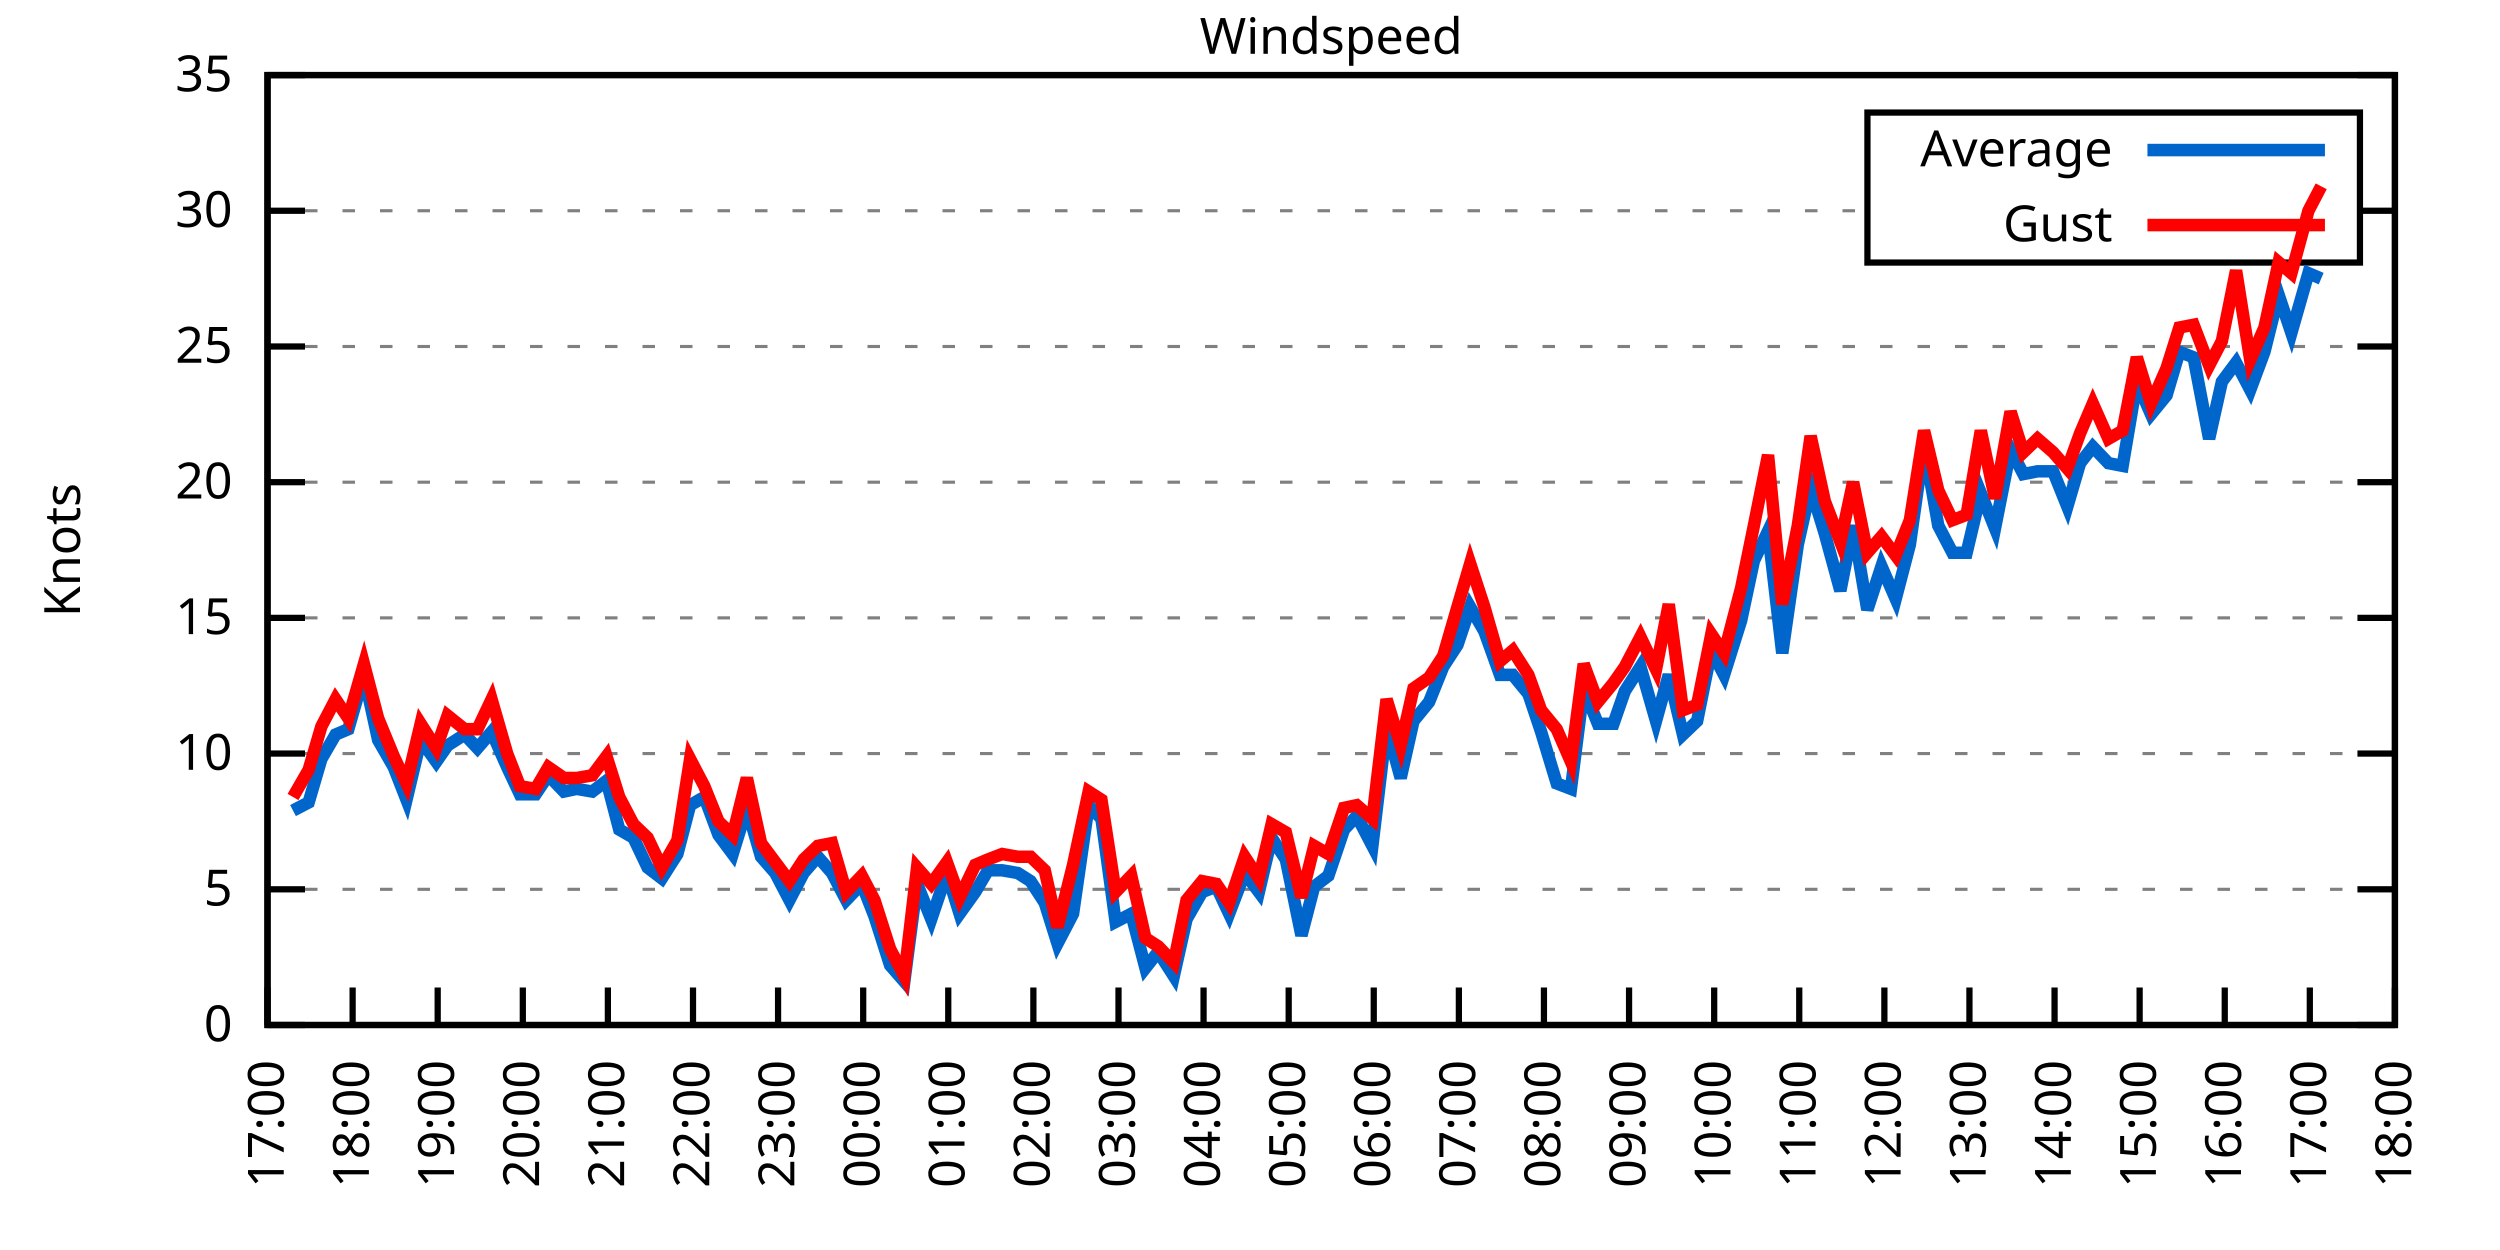
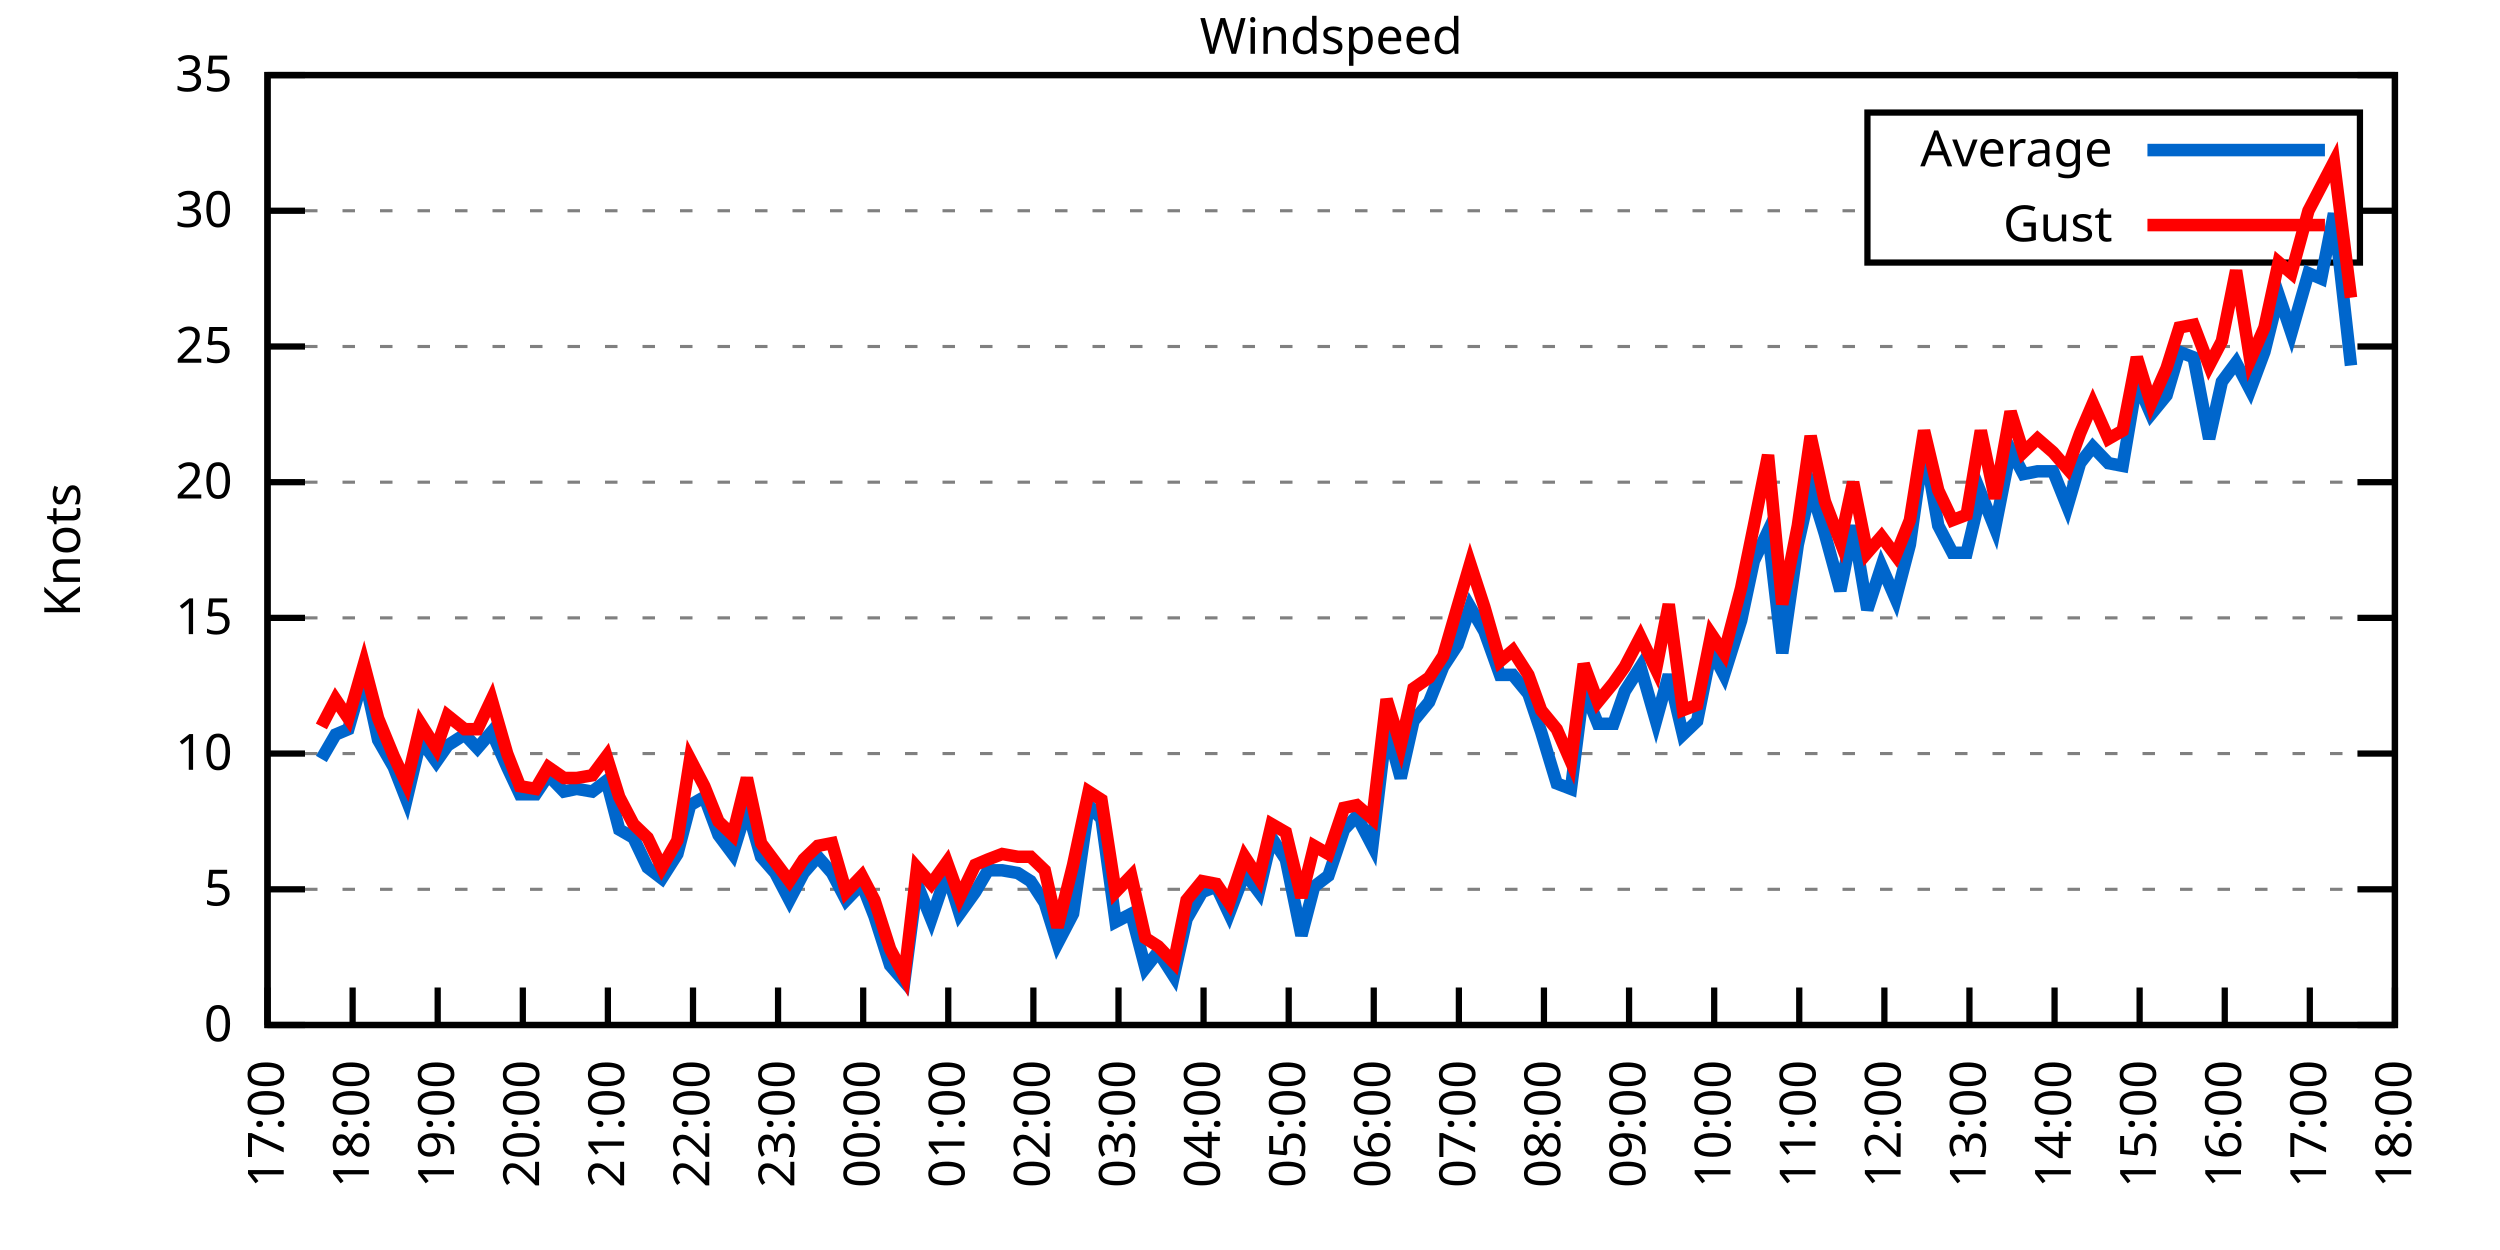
<svg xmlns="http://www.w3.org/2000/svg" xmlns:xlink="http://www.w3.org/1999/xlink" width="400" height="200" viewBox="0 0 400 200">
  <g id="gnuplot_canvas">
    <rect x="0" y="0" width="400" height="200" fill="none" />
    <defs>
      <circle id="gpDot" r="0.5" stroke-width="0.5" stroke="currentColor" />
      <path id="gpPt0" stroke-width="0.333" stroke="currentColor" d="M-1,0 h2 M0,-1 v2" />
      <path id="gpPt1" stroke-width="0.333" stroke="currentColor" d="M-1,-1 L1,1 M1,-1 L-1,1" />
      <path id="gpPt2" stroke-width="0.333" stroke="currentColor" d="M-1,0 L1,0 M0,-1 L0,1 M-1,-1 L1,1 M-1,1 L1,-1" />
      <rect id="gpPt3" stroke-width="0.333" stroke="currentColor" x="-1" y="-1" width="2" height="2" />
      <rect id="gpPt4" stroke-width="0.333" stroke="currentColor" fill="currentColor" x="-1" y="-1" width="2" height="2" />
      <circle id="gpPt5" stroke-width="0.333" stroke="currentColor" cx="0" cy="0" r="1" />
      <use xlink:href="#gpPt5" id="gpPt6" fill="currentColor" stroke="none" />
      <path id="gpPt7" stroke-width="0.333" stroke="currentColor" d="M0,-1.33 L-1.33,0.67 L1.33,0.67 z" />
      <use xlink:href="#gpPt7" id="gpPt8" fill="currentColor" stroke="none" />
      <use xlink:href="#gpPt7" id="gpPt9" stroke="currentColor" transform="rotate(180)" />
      <use xlink:href="#gpPt9" id="gpPt10" fill="currentColor" stroke="none" />
      <use xlink:href="#gpPt3" id="gpPt11" stroke="currentColor" transform="rotate(45)" />
      <use xlink:href="#gpPt11" id="gpPt12" fill="currentColor" stroke="none" />
      <path id="gpPt13" stroke-width="0.333" stroke="currentColor" d="M0,1.330 L1.265,0.411 L0.782,-1.067 L-0.782,-1.076 L-1.265,0.411 z" />
      <use xlink:href="#gpPt13" id="gpPt14" fill="currentColor" stroke="none" />
      <filter id="textbox" filterUnits="objectBoundingBox" x="0" y="0" height="1" width="1">
        <feFlood flood-color="white" flood-opacity="1" result="bgnd" />
        <feComposite in="SourceGraphic" in2="bgnd" operator="atop" />
      </filter>
      <filter id="greybox" filterUnits="objectBoundingBox" x="0" y="0" height="1" width="1">
        <feFlood flood-color="lightgrey" flood-opacity="1" result="grey" />
        <feComposite in="SourceGraphic" in2="grey" operator="atop" />
      </filter>
    </defs>
    <g fill="none" color="white" stroke="currentColor" stroke-width="1.00" stroke-linecap="butt" stroke-linejoin="miter">
</g>
    <g fill="none" color="black" stroke="currentColor" stroke-width="1.00" stroke-linecap="butt" stroke-linejoin="miter">
      <g stroke="none" shape-rendering="crispEdges">
        <polygon fill="rgb(255, 255, 255)" points="42.80,164.00 383.18,164.00 383.18,12.02 42.80,12.02 " />
      </g>
    </g>
    <g fill="none" color="black" stroke="currentColor" stroke-width="1.00" stroke-linecap="butt" stroke-linejoin="miter">
</g>
    <g fill="none" color="black" stroke="black" stroke-width="0.50" stroke-linecap="butt" stroke-linejoin="miter">
</g>
    <g fill="none" color="gray" stroke="currentColor" stroke-width="0.50" stroke-linecap="butt" stroke-linejoin="miter">
      <path stroke="gray" stroke-dasharray="2,4" class="gridline" d="M42.80,164.00 L383.19,164.00  " />
    </g>
    <g fill="none" color="gray" stroke="gray" stroke-width="1.00" stroke-linecap="butt" stroke-linejoin="miter">
</g>
    <g fill="none" color="black" stroke="currentColor" stroke-width="1.00" stroke-linecap="butt" stroke-linejoin="miter">
      <path stroke="black" d="M42.80,164.00 L48.80,164.00 M383.19,164.00 L377.19,164.00  " />
      <g transform="translate(37.20,166.60)" stroke="none" fill="black" font-family="Sans" font-size="8.00" text-anchor="end">
        <text>
          <tspan font-family="Sans"> 0</tspan>
        </text>
      </g>
    </g>
    <g fill="none" color="black" stroke="currentColor" stroke-width="1.00" stroke-linecap="butt" stroke-linejoin="miter">
</g>
    <g fill="none" color="black" stroke="black" stroke-width="0.50" stroke-linecap="butt" stroke-linejoin="miter">
</g>
    <g fill="none" color="gray" stroke="currentColor" stroke-width="0.50" stroke-linecap="butt" stroke-linejoin="miter">
      <path stroke="gray" stroke-dasharray="2,4" class="gridline" d="M42.80,142.29 L383.19,142.29  " />
    </g>
    <g fill="none" color="gray" stroke="gray" stroke-width="1.00" stroke-linecap="butt" stroke-linejoin="miter">
</g>
    <g fill="none" color="black" stroke="currentColor" stroke-width="1.00" stroke-linecap="butt" stroke-linejoin="miter">
      <path stroke="black" d="M42.80,142.29 L48.80,142.29 M383.19,142.29 L377.19,142.29  " />
      <g transform="translate(37.20,144.89)" stroke="none" fill="black" font-family="Sans" font-size="8.00" text-anchor="end">
        <text>
          <tspan font-family="Sans"> 5</tspan>
        </text>
      </g>
    </g>
    <g fill="none" color="black" stroke="currentColor" stroke-width="1.00" stroke-linecap="butt" stroke-linejoin="miter">
</g>
    <g fill="none" color="black" stroke="black" stroke-width="0.50" stroke-linecap="butt" stroke-linejoin="miter">
</g>
    <g fill="none" color="gray" stroke="currentColor" stroke-width="0.50" stroke-linecap="butt" stroke-linejoin="miter">
      <path stroke="gray" stroke-dasharray="2,4" class="gridline" d="M42.80,120.57 L383.19,120.57  " />
    </g>
    <g fill="none" color="gray" stroke="gray" stroke-width="1.00" stroke-linecap="butt" stroke-linejoin="miter">
</g>
    <g fill="none" color="black" stroke="currentColor" stroke-width="1.00" stroke-linecap="butt" stroke-linejoin="miter">
      <path stroke="black" d="M42.80,120.57 L48.80,120.57 M383.19,120.57 L377.19,120.57  " />
      <g transform="translate(37.20,123.17)" stroke="none" fill="black" font-family="Sans" font-size="8.00" text-anchor="end">
        <text>
          <tspan font-family="Sans"> 10</tspan>
        </text>
      </g>
    </g>
    <g fill="none" color="black" stroke="currentColor" stroke-width="1.00" stroke-linecap="butt" stroke-linejoin="miter">
</g>
    <g fill="none" color="black" stroke="black" stroke-width="0.50" stroke-linecap="butt" stroke-linejoin="miter">
</g>
    <g fill="none" color="gray" stroke="currentColor" stroke-width="0.50" stroke-linecap="butt" stroke-linejoin="miter">
      <path stroke="gray" stroke-dasharray="2,4" class="gridline" d="M42.80,98.86 L383.19,98.86  " />
    </g>
    <g fill="none" color="gray" stroke="gray" stroke-width="1.00" stroke-linecap="butt" stroke-linejoin="miter">
</g>
    <g fill="none" color="black" stroke="currentColor" stroke-width="1.00" stroke-linecap="butt" stroke-linejoin="miter">
      <path stroke="black" d="M42.80,98.86 L48.80,98.86 M383.19,98.86 L377.19,98.86  " />
      <g transform="translate(37.20,101.46)" stroke="none" fill="black" font-family="Sans" font-size="8.00" text-anchor="end">
        <text>
          <tspan font-family="Sans"> 15</tspan>
        </text>
      </g>
    </g>
    <g fill="none" color="black" stroke="currentColor" stroke-width="1.00" stroke-linecap="butt" stroke-linejoin="miter">
</g>
    <g fill="none" color="black" stroke="black" stroke-width="0.50" stroke-linecap="butt" stroke-linejoin="miter">
</g>
    <g fill="none" color="gray" stroke="currentColor" stroke-width="0.50" stroke-linecap="butt" stroke-linejoin="miter">
      <path stroke="gray" stroke-dasharray="2,4" class="gridline" d="M42.80,77.15 L383.19,77.15  " />
    </g>
    <g fill="none" color="gray" stroke="gray" stroke-width="1.00" stroke-linecap="butt" stroke-linejoin="miter">
</g>
    <g fill="none" color="black" stroke="currentColor" stroke-width="1.00" stroke-linecap="butt" stroke-linejoin="miter">
      <path stroke="black" d="M42.80,77.15 L48.80,77.15 M383.19,77.15 L377.19,77.15  " />
      <g transform="translate(37.20,79.75)" stroke="none" fill="black" font-family="Sans" font-size="8.00" text-anchor="end">
        <text>
          <tspan font-family="Sans"> 20</tspan>
        </text>
      </g>
    </g>
    <g fill="none" color="black" stroke="currentColor" stroke-width="1.00" stroke-linecap="butt" stroke-linejoin="miter">
</g>
    <g fill="none" color="black" stroke="black" stroke-width="0.50" stroke-linecap="butt" stroke-linejoin="miter">
</g>
    <g fill="none" color="gray" stroke="currentColor" stroke-width="0.50" stroke-linecap="butt" stroke-linejoin="miter">
      <path stroke="gray" stroke-dasharray="2,4" class="gridline" d="M42.80,55.44 L383.19,55.44  " />
    </g>
    <g fill="none" color="gray" stroke="gray" stroke-width="1.00" stroke-linecap="butt" stroke-linejoin="miter">
</g>
    <g fill="none" color="black" stroke="currentColor" stroke-width="1.00" stroke-linecap="butt" stroke-linejoin="miter">
      <path stroke="black" d="M42.80,55.44 L48.80,55.44 M383.19,55.44 L377.19,55.44  " />
      <g transform="translate(37.20,58.04)" stroke="none" fill="black" font-family="Sans" font-size="8.00" text-anchor="end">
        <text>
          <tspan font-family="Sans"> 25</tspan>
        </text>
      </g>
    </g>
    <g fill="none" color="black" stroke="currentColor" stroke-width="1.00" stroke-linecap="butt" stroke-linejoin="miter">
</g>
    <g fill="none" color="black" stroke="black" stroke-width="0.50" stroke-linecap="butt" stroke-linejoin="miter">
</g>
    <g fill="none" color="gray" stroke="currentColor" stroke-width="0.50" stroke-linecap="butt" stroke-linejoin="miter">
      <path stroke="gray" stroke-dasharray="2,4" class="gridline" d="M42.80,33.72 L298.79,33.72 M377.59,33.72 L383.19,33.72  " />
    </g>
    <g fill="none" color="gray" stroke="gray" stroke-width="1.00" stroke-linecap="butt" stroke-linejoin="miter">
</g>
    <g fill="none" color="black" stroke="currentColor" stroke-width="1.00" stroke-linecap="butt" stroke-linejoin="miter">
      <path stroke="black" d="M42.80,33.72 L48.80,33.72 M383.19,33.72 L377.19,33.72  " />
      <g transform="translate(37.20,36.32)" stroke="none" fill="black" font-family="Sans" font-size="8.00" text-anchor="end">
        <text>
          <tspan font-family="Sans"> 30</tspan>
        </text>
      </g>
    </g>
    <g fill="none" color="black" stroke="currentColor" stroke-width="1.00" stroke-linecap="butt" stroke-linejoin="miter">
</g>
    <g fill="none" color="black" stroke="black" stroke-width="0.50" stroke-linecap="butt" stroke-linejoin="miter">
</g>
    <g fill="none" color="gray" stroke="currentColor" stroke-width="0.50" stroke-linecap="butt" stroke-linejoin="miter">
      <path stroke="gray" stroke-dasharray="2,4" class="gridline" d="M42.80,12.01 L383.19,12.01  " />
    </g>
    <g fill="none" color="gray" stroke="gray" stroke-width="1.00" stroke-linecap="butt" stroke-linejoin="miter">
</g>
    <g fill="none" color="black" stroke="currentColor" stroke-width="1.00" stroke-linecap="butt" stroke-linejoin="miter">
      <path stroke="black" d="M42.80,12.01 L48.80,12.01 M383.19,12.01 L377.19,12.01  " />
      <g transform="translate(37.20,14.61)" stroke="none" fill="black" font-family="Sans" font-size="8.00" text-anchor="end">
        <text>
          <tspan font-family="Sans"> 35</tspan>
        </text>
      </g>
    </g>
    <g fill="none" color="black" stroke="currentColor" stroke-width="1.00" stroke-linecap="butt" stroke-linejoin="miter">
      <path stroke="black" d="M42.80,164.00 L42.80,158.00  " />
      <g transform="translate(45.40,169.60) rotate(270.00)" stroke="none" fill="black" font-family="Sans" font-size="8.00" text-anchor="end">
        <text>
          <tspan font-family="Sans">17:00</tspan>
        </text>
      </g>
    </g>
    <g fill="none" color="black" stroke="currentColor" stroke-width="1.00" stroke-linecap="butt" stroke-linejoin="miter">
      <path stroke="black" d="M56.42,164.00 L56.42,158.00  " />
      <g transform="translate(59.02,169.60) rotate(270.00)" stroke="none" fill="black" font-family="Sans" font-size="8.00" text-anchor="end">
        <text>
          <tspan font-family="Sans">18:00</tspan>
        </text>
      </g>
    </g>
    <g fill="none" color="black" stroke="currentColor" stroke-width="1.00" stroke-linecap="butt" stroke-linejoin="miter">
      <path stroke="black" d="M70.03,164.00 L70.03,158.00  " />
      <g transform="translate(72.63,169.60) rotate(270.00)" stroke="none" fill="black" font-family="Sans" font-size="8.00" text-anchor="end">
        <text>
          <tspan font-family="Sans">19:00</tspan>
        </text>
      </g>
    </g>
    <g fill="none" color="black" stroke="currentColor" stroke-width="1.00" stroke-linecap="butt" stroke-linejoin="miter">
      <path stroke="black" d="M83.65,164.00 L83.65,158.00  " />
      <g transform="translate(86.25,169.60) rotate(270.00)" stroke="none" fill="black" font-family="Sans" font-size="8.00" text-anchor="end">
        <text>
          <tspan font-family="Sans">20:00</tspan>
        </text>
      </g>
    </g>
    <g fill="none" color="black" stroke="currentColor" stroke-width="1.00" stroke-linecap="butt" stroke-linejoin="miter">
      <path stroke="black" d="M97.26,164.00 L97.26,158.00  " />
      <g transform="translate(99.86,169.60) rotate(270.00)" stroke="none" fill="black" font-family="Sans" font-size="8.00" text-anchor="end">
        <text>
          <tspan font-family="Sans">21:00</tspan>
        </text>
      </g>
    </g>
    <g fill="none" color="black" stroke="currentColor" stroke-width="1.00" stroke-linecap="butt" stroke-linejoin="miter">
      <path stroke="black" d="M110.88,164.00 L110.88,158.00  " />
      <g transform="translate(113.48,169.60) rotate(270.00)" stroke="none" fill="black" font-family="Sans" font-size="8.00" text-anchor="end">
        <text>
          <tspan font-family="Sans">22:00</tspan>
        </text>
      </g>
    </g>
    <g fill="none" color="black" stroke="currentColor" stroke-width="1.00" stroke-linecap="butt" stroke-linejoin="miter">
      <path stroke="black" d="M124.49,164.00 L124.49,158.00  " />
      <g transform="translate(127.09,169.60) rotate(270.00)" stroke="none" fill="black" font-family="Sans" font-size="8.00" text-anchor="end">
        <text>
          <tspan font-family="Sans">23:00</tspan>
        </text>
      </g>
    </g>
    <g fill="none" color="black" stroke="currentColor" stroke-width="1.00" stroke-linecap="butt" stroke-linejoin="miter">
      <path stroke="black" d="M138.11,164.00 L138.11,158.00  " />
      <g transform="translate(140.71,169.60) rotate(270.00)" stroke="none" fill="black" font-family="Sans" font-size="8.00" text-anchor="end">
        <text>
          <tspan font-family="Sans">00:00</tspan>
        </text>
      </g>
    </g>
    <g fill="none" color="black" stroke="currentColor" stroke-width="1.00" stroke-linecap="butt" stroke-linejoin="miter">
      <path stroke="black" d="M151.72,164.00 L151.72,158.00  " />
      <g transform="translate(154.32,169.60) rotate(270.00)" stroke="none" fill="black" font-family="Sans" font-size="8.00" text-anchor="end">
        <text>
          <tspan font-family="Sans">01:00</tspan>
        </text>
      </g>
    </g>
    <g fill="none" color="black" stroke="currentColor" stroke-width="1.00" stroke-linecap="butt" stroke-linejoin="miter">
      <path stroke="black" d="M165.34,164.00 L165.34,158.00  " />
      <g transform="translate(167.94,169.60) rotate(270.00)" stroke="none" fill="black" font-family="Sans" font-size="8.00" text-anchor="end">
        <text>
          <tspan font-family="Sans">02:00</tspan>
        </text>
      </g>
    </g>
    <g fill="none" color="black" stroke="currentColor" stroke-width="1.00" stroke-linecap="butt" stroke-linejoin="miter">
      <path stroke="black" d="M178.96,164.00 L178.96,158.00  " />
      <g transform="translate(181.56,169.60) rotate(270.00)" stroke="none" fill="black" font-family="Sans" font-size="8.00" text-anchor="end">
        <text>
          <tspan font-family="Sans">03:00</tspan>
        </text>
      </g>
    </g>
    <g fill="none" color="black" stroke="currentColor" stroke-width="1.00" stroke-linecap="butt" stroke-linejoin="miter">
      <path stroke="black" d="M192.57,164.00 L192.57,158.00  " />
      <g transform="translate(195.17,169.60) rotate(270.00)" stroke="none" fill="black" font-family="Sans" font-size="8.00" text-anchor="end">
        <text>
          <tspan font-family="Sans">04:00</tspan>
        </text>
      </g>
    </g>
    <g fill="none" color="black" stroke="currentColor" stroke-width="1.00" stroke-linecap="butt" stroke-linejoin="miter">
      <path stroke="black" d="M206.19,164.00 L206.19,158.00  " />
      <g transform="translate(208.79,169.60) rotate(270.00)" stroke="none" fill="black" font-family="Sans" font-size="8.00" text-anchor="end">
        <text>
          <tspan font-family="Sans">05:00</tspan>
        </text>
      </g>
    </g>
    <g fill="none" color="black" stroke="currentColor" stroke-width="1.00" stroke-linecap="butt" stroke-linejoin="miter">
      <path stroke="black" d="M219.80,164.00 L219.80,158.00  " />
      <g transform="translate(222.40,169.60) rotate(270.00)" stroke="none" fill="black" font-family="Sans" font-size="8.00" text-anchor="end">
        <text>
          <tspan font-family="Sans">06:00</tspan>
        </text>
      </g>
    </g>
    <g fill="none" color="black" stroke="currentColor" stroke-width="1.00" stroke-linecap="butt" stroke-linejoin="miter">
      <path stroke="black" d="M233.42,164.00 L233.42,158.00  " />
      <g transform="translate(236.02,169.60) rotate(270.00)" stroke="none" fill="black" font-family="Sans" font-size="8.00" text-anchor="end">
        <text>
          <tspan font-family="Sans">07:00</tspan>
        </text>
      </g>
    </g>
    <g fill="none" color="black" stroke="currentColor" stroke-width="1.00" stroke-linecap="butt" stroke-linejoin="miter">
      <path stroke="black" d="M247.03,164.00 L247.03,158.00  " />
      <g transform="translate(249.63,169.60) rotate(270.00)" stroke="none" fill="black" font-family="Sans" font-size="8.00" text-anchor="end">
        <text>
          <tspan font-family="Sans">08:00</tspan>
        </text>
      </g>
    </g>
    <g fill="none" color="black" stroke="currentColor" stroke-width="1.00" stroke-linecap="butt" stroke-linejoin="miter">
      <path stroke="black" d="M260.65,164.00 L260.65,158.00  " />
      <g transform="translate(263.25,169.60) rotate(270.00)" stroke="none" fill="black" font-family="Sans" font-size="8.00" text-anchor="end">
        <text>
          <tspan font-family="Sans">09:00</tspan>
        </text>
      </g>
    </g>
    <g fill="none" color="black" stroke="currentColor" stroke-width="1.00" stroke-linecap="butt" stroke-linejoin="miter">
      <path stroke="black" d="M274.27,164.00 L274.27,158.00  " />
      <g transform="translate(276.87,169.60) rotate(270.00)" stroke="none" fill="black" font-family="Sans" font-size="8.00" text-anchor="end">
        <text>
          <tspan font-family="Sans">10:00</tspan>
        </text>
      </g>
    </g>
    <g fill="none" color="black" stroke="currentColor" stroke-width="1.00" stroke-linecap="butt" stroke-linejoin="miter">
      <path stroke="black" d="M287.88,164.00 L287.88,158.00  " />
      <g transform="translate(290.48,169.60) rotate(270.00)" stroke="none" fill="black" font-family="Sans" font-size="8.00" text-anchor="end">
        <text>
          <tspan font-family="Sans">11:00</tspan>
        </text>
      </g>
    </g>
    <g fill="none" color="black" stroke="currentColor" stroke-width="1.00" stroke-linecap="butt" stroke-linejoin="miter">
      <path stroke="black" d="M301.50,164.00 L301.50,158.00  " />
      <g transform="translate(304.10,169.60) rotate(270.00)" stroke="none" fill="black" font-family="Sans" font-size="8.00" text-anchor="end">
        <text>
          <tspan font-family="Sans">12:00</tspan>
        </text>
      </g>
    </g>
    <g fill="none" color="black" stroke="currentColor" stroke-width="1.00" stroke-linecap="butt" stroke-linejoin="miter">
      <path stroke="black" d="M315.11,164.00 L315.11,158.00  " />
      <g transform="translate(317.71,169.60) rotate(270.00)" stroke="none" fill="black" font-family="Sans" font-size="8.00" text-anchor="end">
        <text>
          <tspan font-family="Sans">13:00</tspan>
        </text>
      </g>
    </g>
    <g fill="none" color="black" stroke="currentColor" stroke-width="1.00" stroke-linecap="butt" stroke-linejoin="miter">
      <path stroke="black" d="M328.73,164.00 L328.73,158.00  " />
      <g transform="translate(331.33,169.60) rotate(270.00)" stroke="none" fill="black" font-family="Sans" font-size="8.00" text-anchor="end">
        <text>
          <tspan font-family="Sans">14:00</tspan>
        </text>
      </g>
    </g>
    <g fill="none" color="black" stroke="currentColor" stroke-width="1.00" stroke-linecap="butt" stroke-linejoin="miter">
      <path stroke="black" d="M342.34,164.00 L342.34,158.00  " />
      <g transform="translate(344.94,169.60) rotate(270.00)" stroke="none" fill="black" font-family="Sans" font-size="8.00" text-anchor="end">
        <text>
          <tspan font-family="Sans">15:00</tspan>
        </text>
      </g>
    </g>
    <g fill="none" color="black" stroke="currentColor" stroke-width="1.00" stroke-linecap="butt" stroke-linejoin="miter">
      <path stroke="black" d="M355.96,164.00 L355.96,158.00  " />
      <g transform="translate(358.56,169.60) rotate(270.00)" stroke="none" fill="black" font-family="Sans" font-size="8.00" text-anchor="end">
        <text>
          <tspan font-family="Sans">16:00</tspan>
        </text>
      </g>
    </g>
    <g fill="none" color="black" stroke="currentColor" stroke-width="1.00" stroke-linecap="butt" stroke-linejoin="miter">
      <path stroke="black" d="M369.57,164.00 L369.57,158.00  " />
      <g transform="translate(372.17,169.60) rotate(270.00)" stroke="none" fill="black" font-family="Sans" font-size="8.00" text-anchor="end">
        <text>
          <tspan font-family="Sans">17:00</tspan>
        </text>
      </g>
    </g>
    <g fill="none" color="black" stroke="currentColor" stroke-width="1.00" stroke-linecap="butt" stroke-linejoin="miter">
      <path stroke="black" d="M383.19,164.00 L383.19,158.00  " />
      <g transform="translate(385.79,169.60) rotate(270.00)" stroke="none" fill="black" font-family="Sans" font-size="8.00" text-anchor="end">
        <text>
          <tspan font-family="Sans">18:00</tspan>
        </text>
      </g>
    </g>
    <g fill="none" color="black" stroke="currentColor" stroke-width="1.00" stroke-linecap="butt" stroke-linejoin="miter">
</g>
    <g fill="none" color="black" stroke="currentColor" stroke-width="1.00" stroke-linecap="butt" stroke-linejoin="miter">
      <path stroke="black" d="M42.80,12.01 L42.80,164.00 L383.19,164.00 L383.19,12.01 L42.80,12.01 Z  " />
    </g>
    <g fill="none" color="black" stroke="currentColor" stroke-width="1.00" stroke-linecap="butt" stroke-linejoin="miter">
</g>
    <g fill="none" color="black" stroke="currentColor" stroke-width="1.00" stroke-linecap="butt" stroke-linejoin="miter">
      <path stroke="black" d="M298.79,42.01 L298.79,18.01 L377.59,18.01 L377.59,42.01 L298.79,42.01 Z  " />
    </g>
    <g id="Windspeed_plot_1">
      <g fill="none" color="white" stroke="black" stroke-width="2.00" stroke-linecap="butt" stroke-linejoin="miter">
</g>
      <g fill="none" color="black" stroke="currentColor" stroke-width="2.00" stroke-linecap="butt" stroke-linejoin="miter">
        <g transform="translate(337.99,26.61)" stroke="none" fill="black" font-family="Sans" font-size="8.00" text-anchor="end">
          <text>
            <tspan font-family="Sans">Average</tspan>
          </text>
        </g>
      </g>
      <g fill="none" color="black" stroke="currentColor" stroke-width="2.00" stroke-linecap="butt" stroke-linejoin="miter">
-         <path stroke="rgb(  0, 102, 204)" d="M343.59,24.01 L371.99,24.01 M46.88,129.69 L49.38,128.39 L51.42,121.44 L53.69,117.53 L55.73,116.67 L58.23,107.98   L60.50,118.40 L63.00,122.75 L65.04,127.96 L67.31,118.40 L69.80,121.88 L71.62,119.27 L74.34,117.53 L76.39,119.71   L78.65,117.10 L81.15,122.75 L83.19,127.09 L85.69,127.09 L87.73,124.05 L90.23,126.65 L92.27,126.22 L94.77,126.65   L97.04,124.92 L99.08,132.73 L101.35,134.04 L103.62,138.81 L105.89,140.55 L108.38,136.64 L110.42,128.83 L112.69,127.52   L114.96,133.60 L117.23,136.64 L119.50,129.26 L121.77,137.08 L124.04,139.68 L126.31,144.02 L128.58,139.68 L130.85,137.08   L133.12,139.68 L135.39,144.02 L137.88,141.42 L139.92,146.63 L142.42,154.45 L144.69,157.05 L146.73,141.42 L149.00,147.06   L151.50,139.68 L153.54,146.20 L156.04,142.72 L158.08,139.25 L160.35,139.25 L162.84,139.68 L164.89,140.98 L167.16,144.46   L169.20,150.97 L171.69,146.20 L174.19,128.83 L176.23,131.00 L178.50,147.50 L181.00,146.20 L183.27,154.88 L185.31,152.28   L187.81,156.18 L189.85,147.06 L192.34,142.72 L194.61,141.85 L196.66,146.20 L199.15,139.68 L201.42,142.72 L203.46,134.04   L205.73,137.51 L208.23,149.67 L210.27,141.85 L212.54,140.12 L215.04,132.73 L217.08,130.56 L219.58,135.34 L221.85,116.23   L224.11,124.48 L226.16,115.36 L228.65,112.32 L230.92,106.68 L233.19,103.20 L235.23,97.12 L237.50,101.03 L240.00,107.98   L242.04,107.98 L244.54,111.02 L246.58,117.10 L249.08,125.35 L251.35,126.22 L253.39,110.15 L255.66,115.80 L258.15,115.80   L259.97,110.59 L262.47,106.68 L264.96,115.36 L267.00,107.98 L269.27,117.53 L271.54,115.36 L273.81,104.07 L275.85,107.98   L278.58,99.30 L280.62,89.74 L282.89,84.97 L285.16,104.51 L287.65,87.14 L289.70,78.02 L291.97,85.40 L294.46,94.52   L296.50,84.10 L298.77,97.56 L301.04,90.61 L303.31,95.82 L305.58,87.14 L307.85,71.07 L310.12,84.10 L312.39,88.44   L314.66,88.44 L316.93,78.89 L319.20,84.53 L321.69,71.94 L323.74,75.85 L326.00,75.41 L328.50,75.41 L330.77,81.06   L332.81,74.11 L334.85,71.50 L337.35,74.11 L339.62,74.54 L341.89,61.08 L344.16,66.29 L346.65,63.25 L348.70,56.30   L350.97,57.17 L353.46,70.20 L355.50,61.08 L357.77,58.04 L360.04,62.38 L362.31,56.30 L364.58,47.18 L366.62,53.26   L369.35,43.71 L371.39,44.58  " />
+         <path stroke="rgb(  0, 102, 204)" d="M343.59,24.01 L371.99,24.01 M51.42,121.44 L53.69,117.53 L55.73,116.67 L58.23,107.98 L60.50,118.40 L63.00,122.75   L65.04,127.96 L67.31,118.40 L69.80,121.88 L71.62,119.27 L74.34,117.53 L76.39,119.71 L78.65,117.10 L81.15,122.75   L83.19,127.09 L85.69,127.09 L87.73,124.05 L90.23,126.65 L92.27,126.22 L94.77,126.65 L97.04,124.92 L99.08,132.73   L101.35,134.04 L103.62,138.81 L105.89,140.55 L108.38,136.64 L110.42,128.83 L112.69,127.52 L114.96,133.60 L117.23,136.64   L119.50,129.26 L121.77,137.08 L124.04,139.68 L126.31,144.02 L128.58,139.68 L130.85,137.08 L133.12,139.68 L135.39,144.02   L137.88,141.42 L139.92,146.63 L142.42,154.45 L144.69,157.05 L146.73,141.42 L149.00,147.06 L151.50,139.68 L153.54,146.20   L156.04,142.72 L158.08,139.25 L160.35,139.25 L162.84,139.68 L164.89,140.98 L167.16,144.46 L169.20,150.97 L171.69,146.20   L174.19,128.83 L176.23,131.00 L178.50,147.50 L181.00,146.20 L183.27,154.88 L185.31,152.28 L187.81,156.18 L189.85,147.06   L192.34,142.72 L194.61,141.85 L196.66,146.20 L199.15,139.68 L201.42,142.72 L203.46,134.04 L205.73,137.51 L208.23,149.67   L210.27,141.85 L212.54,140.12 L215.04,132.73 L217.08,130.56 L219.58,135.34 L221.85,116.23 L224.11,124.48 L226.16,115.36   L228.65,112.32 L230.92,106.68 L233.19,103.20 L235.23,97.12 L237.50,101.03 L240.00,107.98 L242.04,107.98 L244.54,111.02   L246.58,117.10 L249.08,125.35 L251.35,126.22 L253.39,110.15 L255.66,115.80 L258.15,115.80 L259.97,110.59 L262.47,106.68   L264.96,115.36 L267.00,107.98 L269.27,117.53 L271.54,115.36 L273.81,104.07 L275.85,107.98 L278.58,99.30 L280.62,89.74   L282.89,84.97 L285.16,104.51 L287.65,87.14 L289.70,78.02 L291.97,85.40 L294.46,94.52 L296.50,84.10 L298.77,97.56   L301.04,90.61 L303.31,95.82 L305.58,87.14 L307.85,71.07 L310.12,84.10 L312.39,88.44 L314.66,88.44 L316.93,78.89   L319.20,84.53 L321.69,71.94 L323.74,75.85 L326.00,75.41 L328.50,75.41 L330.77,81.06 L332.81,74.11 L334.85,71.50   L337.35,74.11 L339.62,74.54 L341.89,61.08 L344.16,66.29 L346.65,63.25 L348.70,56.30 L350.97,57.17 L353.46,70.20   L355.50,61.08 L357.77,58.04 L360.04,62.38 L362.31,56.30 L364.58,47.18 L366.62,53.26 L369.35,43.71 L371.39,44.58   L373.43,34.16 L376.16,58.48  " />
      </g>
    </g>
    <g id="Windspeed_plot_2">
      <g fill="none" color="black" stroke="currentColor" stroke-width="2.00" stroke-linecap="butt" stroke-linejoin="miter">
        <g transform="translate(337.99,38.61)" stroke="none" fill="black" font-family="Sans" font-size="8.00" text-anchor="end">
          <text>
            <tspan font-family="Sans">Gust</tspan>
          </text>
        </g>
      </g>
      <g fill="none" color="black" stroke="currentColor" stroke-width="2.00" stroke-linecap="butt" stroke-linejoin="miter">
-         <path stroke="rgb(255,   0,   0)" d="M343.59,36.01 L371.99,36.01 M46.88,127.52 L49.38,123.18 L51.42,116.23 L53.69,111.89 L55.73,114.93 L58.23,106.24   L60.50,114.93 L63.00,121.01 L65.04,125.35 L67.31,115.80 L69.80,119.71 L71.62,114.49 L74.34,116.67 L76.39,116.67   L78.65,111.89 L81.15,120.57 L83.19,125.79 L85.69,126.22 L87.73,122.75 L90.23,124.48 L92.27,124.48 L94.77,124.05   L97.04,121.01 L99.08,127.52 L101.35,131.86 L103.62,134.04 L105.89,138.81 L108.38,134.47 L110.42,121.44 L112.69,125.79   L114.96,131.43 L117.23,133.60 L119.50,124.48 L121.77,134.90 L124.04,137.94 L126.31,140.98 L128.58,137.51 L130.85,135.34   L133.12,134.90 L135.39,142.72 L137.88,140.12 L139.92,144.02 L142.42,151.84 L144.69,156.18 L146.73,138.81 L149.00,141.42   L151.50,137.94 L153.54,143.59 L156.04,138.38 L158.08,137.51 L160.35,136.64 L162.84,137.08 L164.89,137.08 L167.16,139.25   L169.20,148.37 L171.69,138.38 L174.19,126.65 L176.23,127.96 L178.50,142.72 L181.00,140.12 L183.27,150.10 L185.31,151.41   L187.81,154.01 L189.85,144.02 L192.34,140.98 L194.61,141.42 L196.66,144.46 L199.15,137.08 L201.42,140.55 L203.46,131.86   L205.73,133.17 L208.23,143.59 L210.27,135.34 L212.54,136.64 L215.04,129.26 L217.08,128.83 L219.58,131.00 L221.85,111.89   L224.11,119.27 L226.16,110.15 L228.65,108.42 L230.92,104.94 L233.19,97.12 L235.23,90.18 L237.50,97.12 L240.00,105.81   L242.04,104.07 L244.54,107.98 L246.58,113.63 L249.08,116.67 L251.35,121.88 L253.39,106.24 L255.66,112.32 L258.15,109.28   L259.97,106.68 L262.47,101.90 L264.96,107.11 L267.00,96.69 L269.27,113.63 L271.54,112.76 L273.81,101.47 L275.85,104.51   L278.58,94.08 L280.62,84.10 L282.89,72.81 L285.16,96.69 L287.65,84.10 L289.70,69.77 L291.97,80.19 L294.46,86.70   L296.50,77.15 L298.77,88.44 L301.04,85.83 L303.31,88.87 L305.58,83.23 L307.85,68.90 L310.12,78.45 L312.39,83.23   L314.66,82.36 L316.93,68.90 L319.20,79.75 L321.69,65.86 L323.74,72.37 L326.00,70.20 L328.50,72.37 L330.77,74.98   L332.81,69.33 L334.85,64.56 L337.35,70.20 L339.62,68.90 L341.89,57.17 L344.16,64.56 L346.65,58.91 L348.70,52.40   L350.97,51.96 L353.46,58.48 L355.50,54.57 L357.77,43.28 L360.04,57.61 L362.31,52.40 L364.58,41.97 L366.62,43.71   L369.35,33.72 L371.39,29.81  " />
+         <path stroke="rgb(255,   0,   0)" d="M343.59,36.01 L371.99,36.01 M51.42,116.23 L53.69,111.89 L55.73,114.93 L58.23,106.24 L60.50,114.93 L63.00,121.01   L65.04,125.35 L67.31,115.80 L69.80,119.71 L71.62,114.49 L74.34,116.67 L76.39,116.67 L78.65,111.89 L81.15,120.57   L83.19,125.79 L85.69,126.22 L87.73,122.75 L90.23,124.48 L92.27,124.48 L94.77,124.05 L97.04,121.01 L99.08,127.52   L101.35,131.86 L103.62,134.04 L105.89,138.81 L108.38,134.47 L110.42,121.44 L112.69,125.79 L114.96,131.43 L117.23,133.60   L119.50,124.48 L121.77,134.90 L124.04,137.94 L126.31,140.98 L128.58,137.51 L130.85,135.34 L133.12,134.90 L135.39,142.72   L137.88,140.12 L139.92,144.02 L142.42,151.84 L144.69,156.18 L146.73,138.81 L149.00,141.42 L151.50,137.94 L153.54,143.59   L156.04,138.38 L158.08,137.51 L160.35,136.64 L162.84,137.08 L164.89,137.08 L167.16,139.25 L169.20,148.37 L171.69,138.38   L174.19,126.65 L176.23,127.96 L178.50,142.72 L181.00,140.12 L183.27,150.10 L185.31,151.41 L187.81,154.01 L189.85,144.02   L192.34,140.98 L194.61,141.42 L196.66,144.46 L199.15,137.08 L201.42,140.55 L203.46,131.86 L205.73,133.17 L208.23,143.59   L210.27,135.34 L212.54,136.64 L215.04,129.26 L217.08,128.83 L219.58,131.00 L221.85,111.89 L224.11,119.27 L226.16,110.15   L228.65,108.42 L230.92,104.94 L233.19,97.12 L235.23,90.18 L237.50,97.12 L240.00,105.81 L242.04,104.07 L244.54,107.98   L246.58,113.63 L249.08,116.67 L251.35,121.88 L253.39,106.24 L255.66,112.32 L258.15,109.28 L259.97,106.68 L262.47,101.90   L264.96,107.11 L267.00,96.69 L269.27,113.63 L271.54,112.76 L273.81,101.47 L275.85,104.51 L278.58,94.08 L280.62,84.10   L282.89,72.81 L285.16,96.69 L287.65,84.10 L289.70,69.77 L291.97,80.19 L294.46,86.70 L296.50,77.15 L298.77,88.44   L301.04,85.83 L303.31,88.87 L305.58,83.23 L307.85,68.90 L310.12,78.45 L312.39,83.23 L314.66,82.36 L316.93,68.90   L319.20,79.75 L321.69,65.86 L323.74,72.37 L326.00,70.20 L328.50,72.37 L330.77,74.98 L332.81,69.33 L334.85,64.56   L337.35,70.20 L339.62,68.90 L341.89,57.17 L344.16,64.56 L346.65,58.91 L348.70,52.40 L350.97,51.96 L353.46,58.48   L355.50,54.57 L357.77,43.28 L360.04,57.61 L362.31,52.40 L364.58,41.97 L366.62,43.71 L369.35,33.72 L371.39,29.81   L373.43,25.91 L376.16,47.62  " />
      </g>
    </g>
    <g fill="none" color="black" stroke="currentColor" stroke-width="2.00" stroke-linecap="butt" stroke-linejoin="miter">
</g>
    <g fill="none" color="black" stroke="black" stroke-width="1.00" stroke-linecap="butt" stroke-linejoin="miter">
</g>
    <g fill="none" color="black" stroke="currentColor" stroke-width="1.00" stroke-linecap="butt" stroke-linejoin="miter">
      <path stroke="black" d="M42.80,12.01 L42.80,164.00 L383.19,164.00 L383.19,12.01 L42.80,12.01 Z  " />
      <g transform="translate(12.80,88.01) rotate(270.00)" stroke="none" fill="black" font-family="Sans" font-size="8.00" text-anchor="middle">
        <text>
          <tspan font-family="Sans">Knots</tspan>
        </text>
      </g>
    </g>
    <g fill="none" color="black" stroke="currentColor" stroke-width="1.00" stroke-linecap="butt" stroke-linejoin="miter">
</g>
    <g fill="none" color="black" stroke="currentColor" stroke-width="1.00" stroke-linecap="butt" stroke-linejoin="miter">
      <g transform="translate(212.99,8.61)" stroke="none" fill="black" font-family="Sans" font-size="8.00" text-anchor="middle">
        <text>
          <tspan font-family="Sans">Windspeed</tspan>
        </text>
      </g>
    </g>
    <g fill="none" color="black" stroke="currentColor" stroke-width="1.00" stroke-linecap="butt" stroke-linejoin="miter">
</g>
  </g>
</svg>
